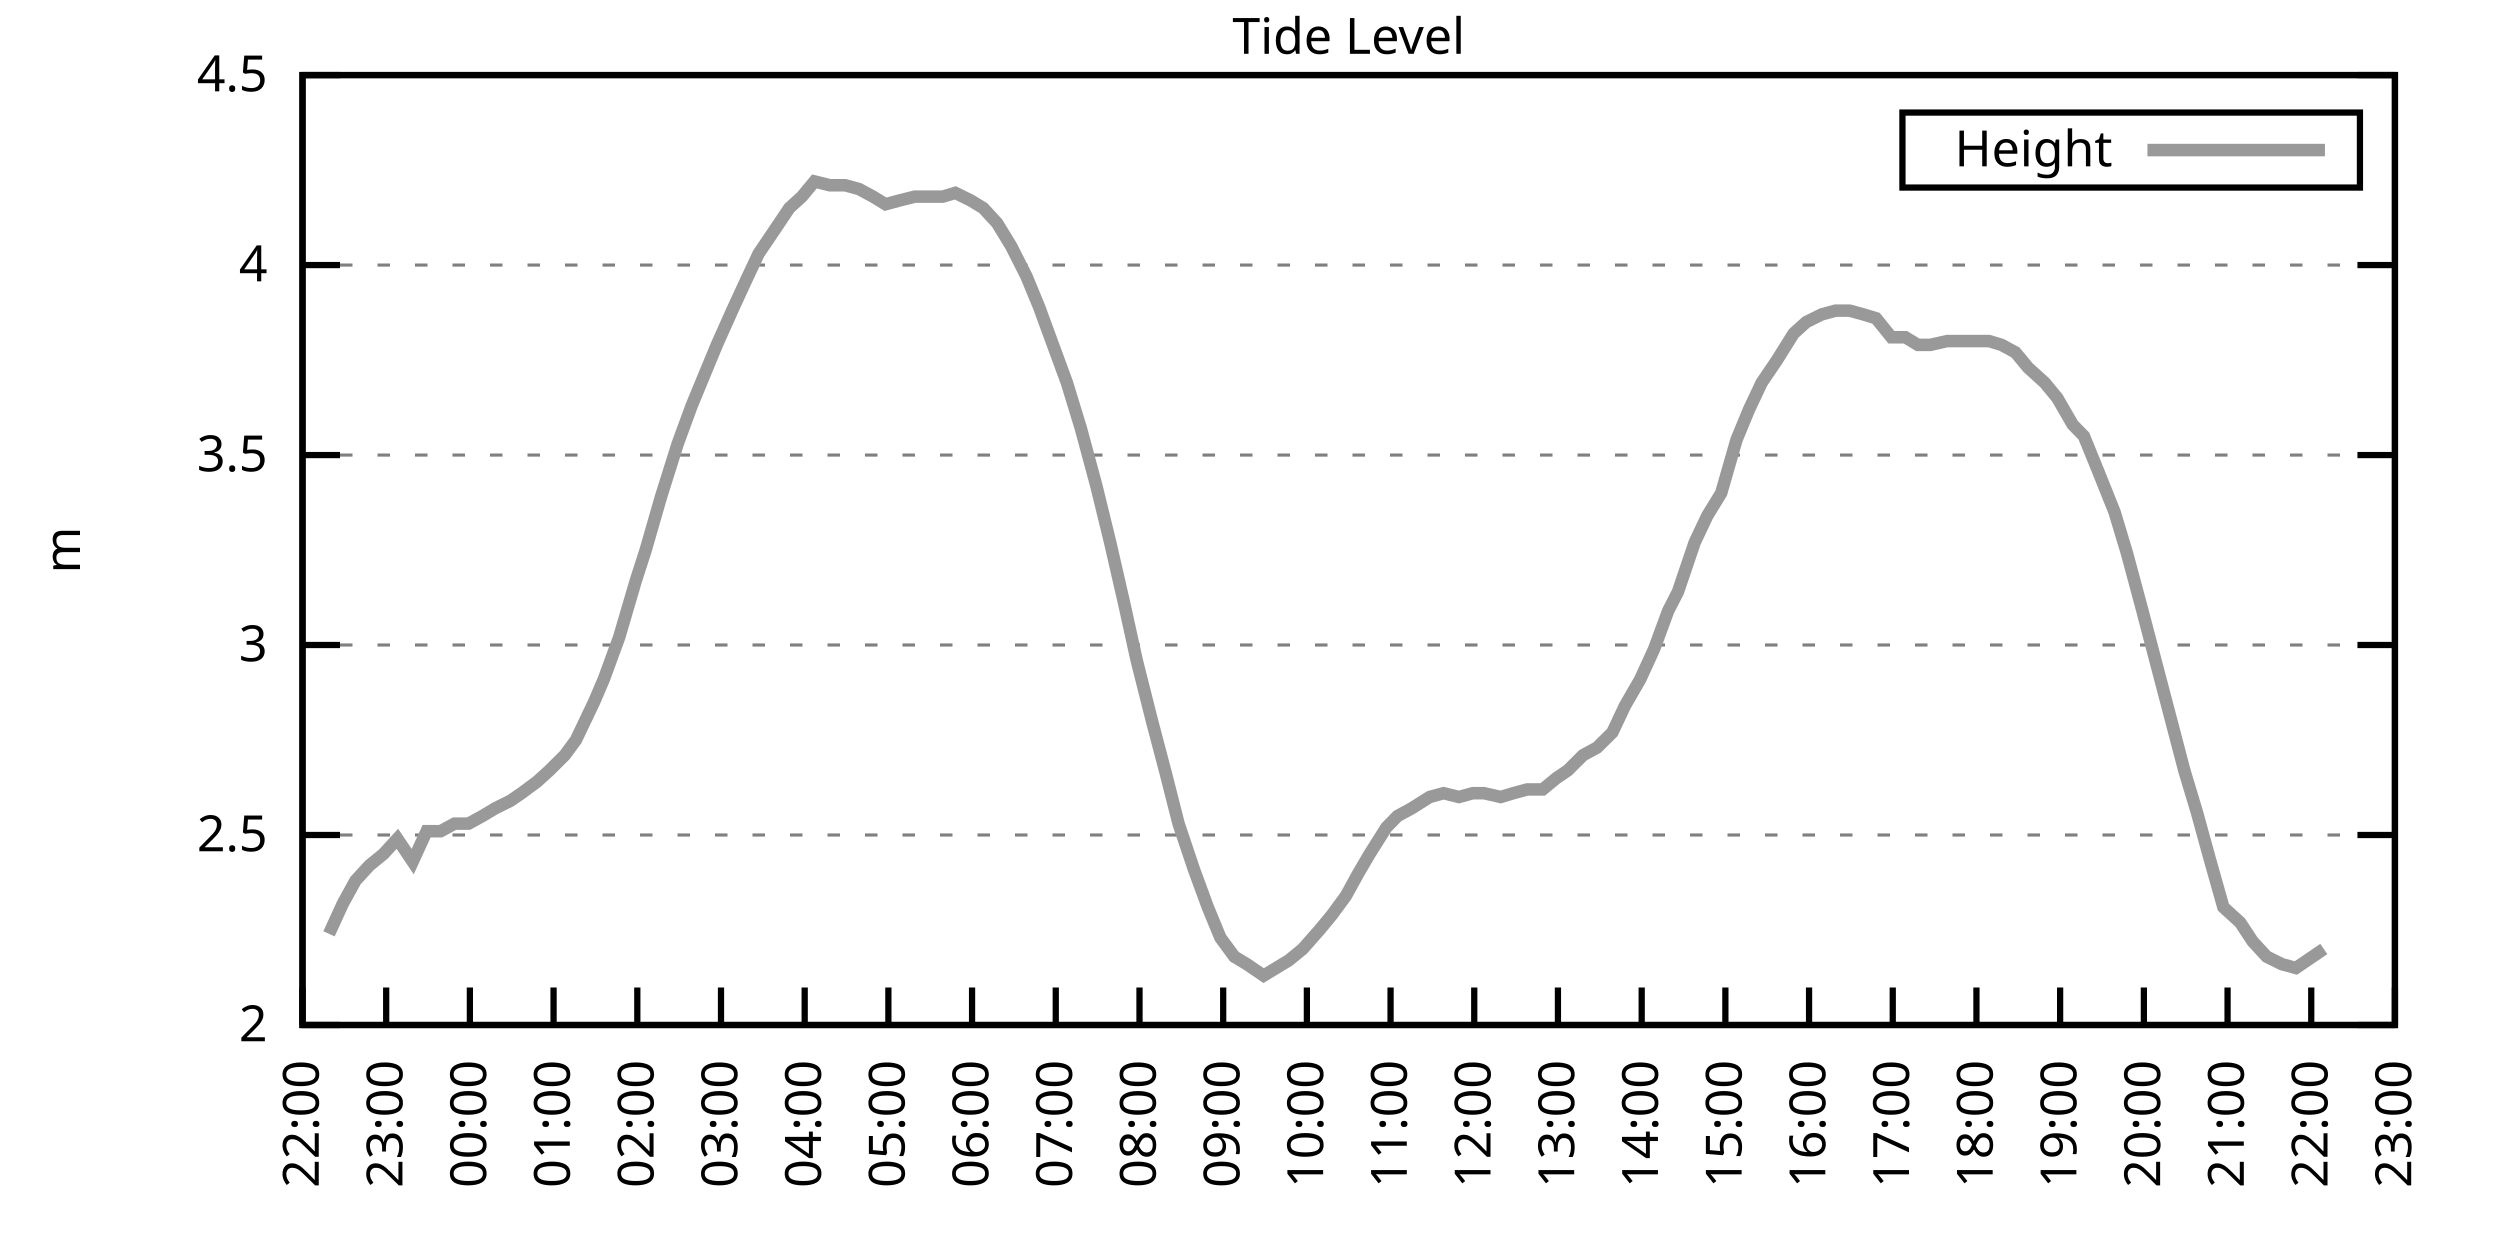
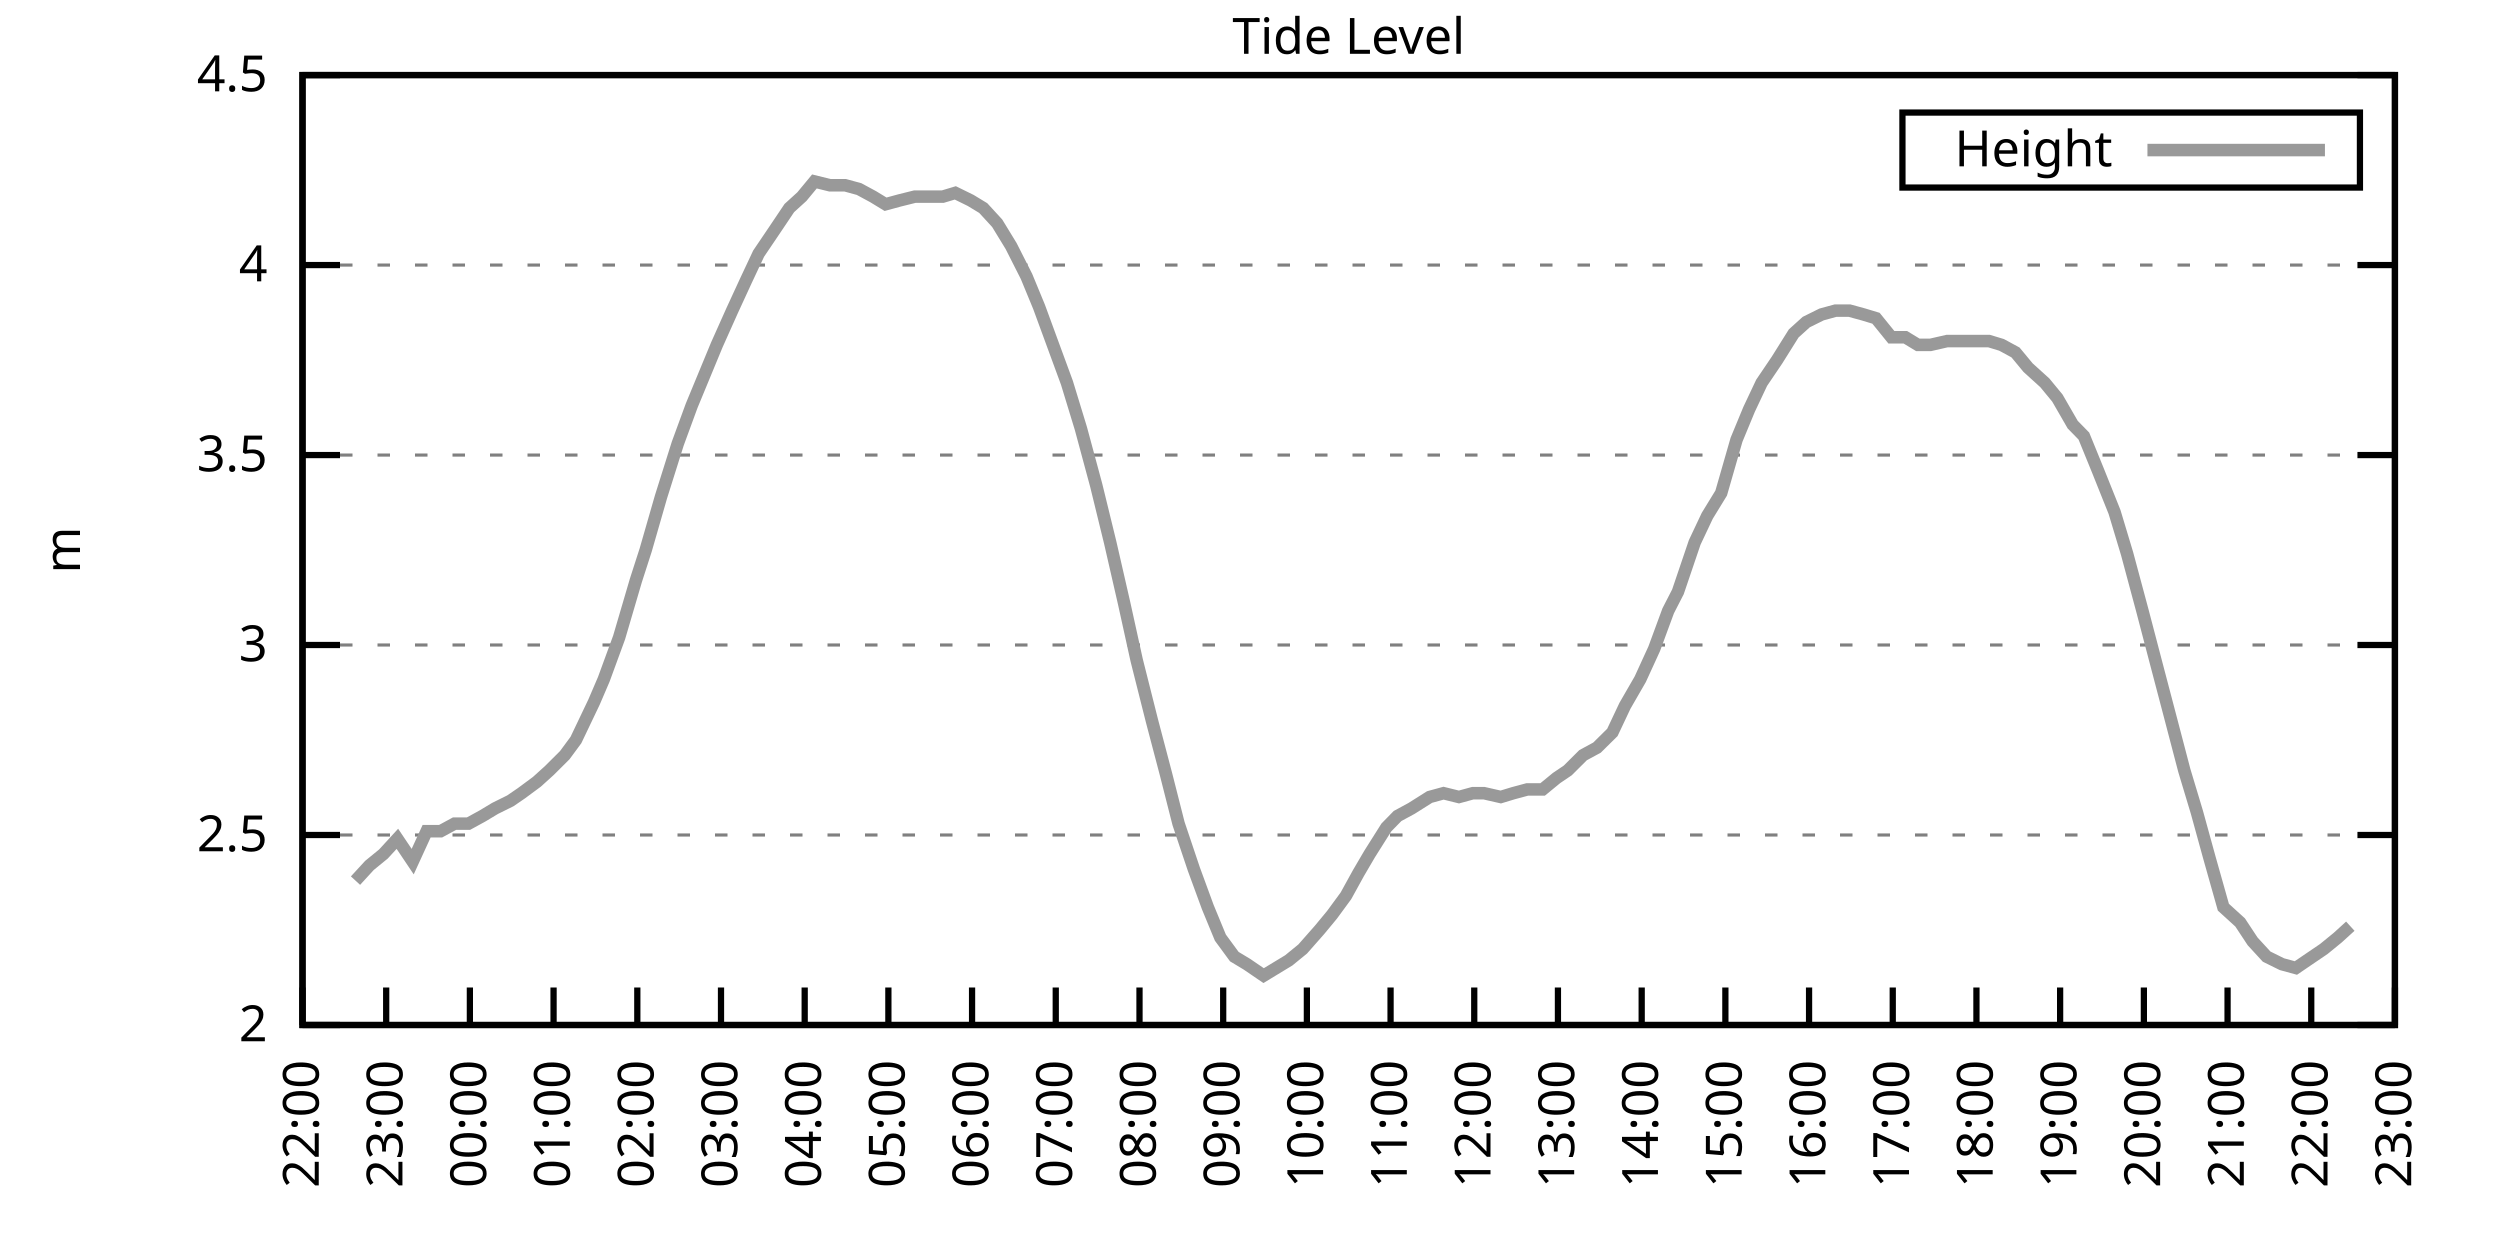
<svg xmlns="http://www.w3.org/2000/svg" xmlns:xlink="http://www.w3.org/1999/xlink" width="400" height="200" viewBox="0 0 400 200">
  <g id="gnuplot_canvas">
    <rect x="0" y="0" width="400" height="200" fill="none" />
    <defs>
      <circle id="gpDot" r="0.5" stroke-width="0.5" stroke="currentColor" />
      <path id="gpPt0" stroke-width="0.333" stroke="currentColor" d="M-1,0 h2 M0,-1 v2" />
      <path id="gpPt1" stroke-width="0.333" stroke="currentColor" d="M-1,-1 L1,1 M1,-1 L-1,1" />
      <path id="gpPt2" stroke-width="0.333" stroke="currentColor" d="M-1,0 L1,0 M0,-1 L0,1 M-1,-1 L1,1 M-1,1 L1,-1" />
      <rect id="gpPt3" stroke-width="0.333" stroke="currentColor" x="-1" y="-1" width="2" height="2" />
      <rect id="gpPt4" stroke-width="0.333" stroke="currentColor" fill="currentColor" x="-1" y="-1" width="2" height="2" />
      <circle id="gpPt5" stroke-width="0.333" stroke="currentColor" cx="0" cy="0" r="1" />
      <use xlink:href="#gpPt5" id="gpPt6" fill="currentColor" stroke="none" />
      <path id="gpPt7" stroke-width="0.333" stroke="currentColor" d="M0,-1.33 L-1.33,0.67 L1.33,0.67 z" />
      <use xlink:href="#gpPt7" id="gpPt8" fill="currentColor" stroke="none" />
      <use xlink:href="#gpPt7" id="gpPt9" stroke="currentColor" transform="rotate(180)" />
      <use xlink:href="#gpPt9" id="gpPt10" fill="currentColor" stroke="none" />
      <use xlink:href="#gpPt3" id="gpPt11" stroke="currentColor" transform="rotate(45)" />
      <use xlink:href="#gpPt11" id="gpPt12" fill="currentColor" stroke="none" />
      <path id="gpPt13" stroke-width="0.333" stroke="currentColor" d="M0,1.330 L1.265,0.411 L0.782,-1.067 L-0.782,-1.076 L-1.265,0.411 z" />
      <use xlink:href="#gpPt13" id="gpPt14" fill="currentColor" stroke="none" />
      <filter id="textbox" filterUnits="objectBoundingBox" x="0" y="0" height="1" width="1">
        <feFlood flood-color="white" flood-opacity="1" result="bgnd" />
        <feComposite in="SourceGraphic" in2="bgnd" operator="atop" />
      </filter>
      <filter id="greybox" filterUnits="objectBoundingBox" x="0" y="0" height="1" width="1">
        <feFlood flood-color="lightgrey" flood-opacity="1" result="grey" />
        <feComposite in="SourceGraphic" in2="grey" operator="atop" />
      </filter>
    </defs>
    <g fill="none" color="white" stroke="currentColor" stroke-width="1.00" stroke-linecap="butt" stroke-linejoin="miter">
</g>
    <g fill="none" color="black" stroke="currentColor" stroke-width="1.00" stroke-linecap="butt" stroke-linejoin="miter">
      <g stroke="none" shape-rendering="crispEdges">
        <polygon fill="rgb(255, 255, 255)" points="48.40,164.00 383.18,164.00 383.18,12.02 48.40,12.02 " />
      </g>
    </g>
    <g fill="none" color="black" stroke="currentColor" stroke-width="1.00" stroke-linecap="butt" stroke-linejoin="miter">
</g>
    <g fill="none" color="black" stroke="black" stroke-width="0.50" stroke-linecap="butt" stroke-linejoin="miter">
</g>
    <g fill="none" color="gray" stroke="currentColor" stroke-width="0.50" stroke-linecap="butt" stroke-linejoin="miter">
      <path stroke="gray" stroke-dasharray="2,4" class="gridline" d="M48.40,164.00 L383.19,164.00  " />
    </g>
    <g fill="none" color="gray" stroke="gray" stroke-width="1.00" stroke-linecap="butt" stroke-linejoin="miter">
</g>
    <g fill="none" color="black" stroke="currentColor" stroke-width="1.00" stroke-linecap="butt" stroke-linejoin="miter">
      <path stroke="black" d="M48.40,164.00 L54.40,164.00 M383.19,164.00 L377.19,164.00  " />
      <g transform="translate(42.80,166.60)" stroke="none" fill="black" font-family="Sans" font-size="8.00" text-anchor="end">
        <text>
          <tspan font-family="Sans"> 2</tspan>
        </text>
      </g>
    </g>
    <g fill="none" color="black" stroke="currentColor" stroke-width="1.00" stroke-linecap="butt" stroke-linejoin="miter">
</g>
    <g fill="none" color="black" stroke="black" stroke-width="0.50" stroke-linecap="butt" stroke-linejoin="miter">
</g>
    <g fill="none" color="gray" stroke="currentColor" stroke-width="0.50" stroke-linecap="butt" stroke-linejoin="miter">
      <path stroke="gray" stroke-dasharray="2,4" class="gridline" d="M48.40,133.60 L383.19,133.60  " />
    </g>
    <g fill="none" color="gray" stroke="gray" stroke-width="1.00" stroke-linecap="butt" stroke-linejoin="miter">
</g>
    <g fill="none" color="black" stroke="currentColor" stroke-width="1.00" stroke-linecap="butt" stroke-linejoin="miter">
      <path stroke="black" d="M48.40,133.60 L54.40,133.60 M383.19,133.60 L377.19,133.60  " />
      <g transform="translate(42.80,136.20)" stroke="none" fill="black" font-family="Sans" font-size="8.00" text-anchor="end">
        <text>
          <tspan font-family="Sans"> 2.5</tspan>
        </text>
      </g>
    </g>
    <g fill="none" color="black" stroke="currentColor" stroke-width="1.00" stroke-linecap="butt" stroke-linejoin="miter">
</g>
    <g fill="none" color="black" stroke="black" stroke-width="0.50" stroke-linecap="butt" stroke-linejoin="miter">
</g>
    <g fill="none" color="gray" stroke="currentColor" stroke-width="0.50" stroke-linecap="butt" stroke-linejoin="miter">
      <path stroke="gray" stroke-dasharray="2,4" class="gridline" d="M48.40,103.20 L383.19,103.20  " />
    </g>
    <g fill="none" color="gray" stroke="gray" stroke-width="1.00" stroke-linecap="butt" stroke-linejoin="miter">
</g>
    <g fill="none" color="black" stroke="currentColor" stroke-width="1.00" stroke-linecap="butt" stroke-linejoin="miter">
      <path stroke="black" d="M48.40,103.20 L54.40,103.20 M383.19,103.20 L377.19,103.20  " />
      <g transform="translate(42.80,105.80)" stroke="none" fill="black" font-family="Sans" font-size="8.00" text-anchor="end">
        <text>
          <tspan font-family="Sans"> 3</tspan>
        </text>
      </g>
    </g>
    <g fill="none" color="black" stroke="currentColor" stroke-width="1.00" stroke-linecap="butt" stroke-linejoin="miter">
</g>
    <g fill="none" color="black" stroke="black" stroke-width="0.50" stroke-linecap="butt" stroke-linejoin="miter">
</g>
    <g fill="none" color="gray" stroke="currentColor" stroke-width="0.50" stroke-linecap="butt" stroke-linejoin="miter">
      <path stroke="gray" stroke-dasharray="2,4" class="gridline" d="M48.40,72.81 L383.19,72.81  " />
    </g>
    <g fill="none" color="gray" stroke="gray" stroke-width="1.00" stroke-linecap="butt" stroke-linejoin="miter">
</g>
    <g fill="none" color="black" stroke="currentColor" stroke-width="1.00" stroke-linecap="butt" stroke-linejoin="miter">
      <path stroke="black" d="M48.40,72.81 L54.40,72.81 M383.19,72.81 L377.19,72.81  " />
      <g transform="translate(42.80,75.41)" stroke="none" fill="black" font-family="Sans" font-size="8.00" text-anchor="end">
        <text>
          <tspan font-family="Sans"> 3.5</tspan>
        </text>
      </g>
    </g>
    <g fill="none" color="black" stroke="currentColor" stroke-width="1.00" stroke-linecap="butt" stroke-linejoin="miter">
</g>
    <g fill="none" color="black" stroke="black" stroke-width="0.50" stroke-linecap="butt" stroke-linejoin="miter">
</g>
    <g fill="none" color="gray" stroke="currentColor" stroke-width="0.50" stroke-linecap="butt" stroke-linejoin="miter">
      <path stroke="gray" stroke-dasharray="2,4" class="gridline" d="M48.40,42.41 L383.19,42.41  " />
    </g>
    <g fill="none" color="gray" stroke="gray" stroke-width="1.00" stroke-linecap="butt" stroke-linejoin="miter">
</g>
    <g fill="none" color="black" stroke="currentColor" stroke-width="1.00" stroke-linecap="butt" stroke-linejoin="miter">
      <path stroke="black" d="M48.40,42.41 L54.40,42.41 M383.19,42.41 L377.19,42.41  " />
      <g transform="translate(42.80,45.01)" stroke="none" fill="black" font-family="Sans" font-size="8.00" text-anchor="end">
        <text>
          <tspan font-family="Sans"> 4</tspan>
        </text>
      </g>
    </g>
    <g fill="none" color="black" stroke="currentColor" stroke-width="1.00" stroke-linecap="butt" stroke-linejoin="miter">
</g>
    <g fill="none" color="black" stroke="black" stroke-width="0.50" stroke-linecap="butt" stroke-linejoin="miter">
</g>
    <g fill="none" color="gray" stroke="currentColor" stroke-width="0.50" stroke-linecap="butt" stroke-linejoin="miter">
      <path stroke="gray" stroke-dasharray="2,4" class="gridline" d="M48.40,12.01 L383.19,12.01  " />
    </g>
    <g fill="none" color="gray" stroke="gray" stroke-width="1.00" stroke-linecap="butt" stroke-linejoin="miter">
</g>
    <g fill="none" color="black" stroke="currentColor" stroke-width="1.00" stroke-linecap="butt" stroke-linejoin="miter">
      <path stroke="black" d="M48.40,12.01 L54.40,12.01 M383.19,12.01 L377.19,12.01  " />
      <g transform="translate(42.80,14.61)" stroke="none" fill="black" font-family="Sans" font-size="8.00" text-anchor="end">
        <text>
          <tspan font-family="Sans"> 4.5</tspan>
        </text>
      </g>
    </g>
    <g fill="none" color="black" stroke="currentColor" stroke-width="1.00" stroke-linecap="butt" stroke-linejoin="miter">
      <path stroke="black" d="M48.40,164.00 L48.40,158.00  " />
      <g transform="translate(51.00,169.60) rotate(270.00)" stroke="none" fill="black" font-family="Sans" font-size="8.00" text-anchor="end">
        <text>
          <tspan font-family="Sans">22:00</tspan>
        </text>
      </g>
    </g>
    <g fill="none" color="black" stroke="currentColor" stroke-width="1.00" stroke-linecap="butt" stroke-linejoin="miter">
      <path stroke="black" d="M61.79,164.00 L61.79,158.00  " />
      <g transform="translate(64.39,169.60) rotate(270.00)" stroke="none" fill="black" font-family="Sans" font-size="8.00" text-anchor="end">
        <text>
          <tspan font-family="Sans">23:00</tspan>
        </text>
      </g>
    </g>
    <g fill="none" color="black" stroke="currentColor" stroke-width="1.00" stroke-linecap="butt" stroke-linejoin="miter">
      <path stroke="black" d="M75.18,164.00 L75.18,158.00  " />
      <g transform="translate(77.78,169.60) rotate(270.00)" stroke="none" fill="black" font-family="Sans" font-size="8.00" text-anchor="end">
        <text>
          <tspan font-family="Sans">00:00</tspan>
        </text>
      </g>
    </g>
    <g fill="none" color="black" stroke="currentColor" stroke-width="1.00" stroke-linecap="butt" stroke-linejoin="miter">
      <path stroke="black" d="M88.57,164.00 L88.57,158.00  " />
      <g transform="translate(91.17,169.60) rotate(270.00)" stroke="none" fill="black" font-family="Sans" font-size="8.00" text-anchor="end">
        <text>
          <tspan font-family="Sans">01:00</tspan>
        </text>
      </g>
    </g>
    <g fill="none" color="black" stroke="currentColor" stroke-width="1.00" stroke-linecap="butt" stroke-linejoin="miter">
      <path stroke="black" d="M101.97,164.00 L101.97,158.00  " />
      <g transform="translate(104.57,169.60) rotate(270.00)" stroke="none" fill="black" font-family="Sans" font-size="8.00" text-anchor="end">
        <text>
          <tspan font-family="Sans">02:00</tspan>
        </text>
      </g>
    </g>
    <g fill="none" color="black" stroke="currentColor" stroke-width="1.00" stroke-linecap="butt" stroke-linejoin="miter">
      <path stroke="black" d="M115.36,164.00 L115.36,158.00  " />
      <g transform="translate(117.96,169.60) rotate(270.00)" stroke="none" fill="black" font-family="Sans" font-size="8.00" text-anchor="end">
        <text>
          <tspan font-family="Sans">03:00</tspan>
        </text>
      </g>
    </g>
    <g fill="none" color="black" stroke="currentColor" stroke-width="1.00" stroke-linecap="butt" stroke-linejoin="miter">
      <path stroke="black" d="M128.75,164.00 L128.75,158.00  " />
      <g transform="translate(131.35,169.60) rotate(270.00)" stroke="none" fill="black" font-family="Sans" font-size="8.00" text-anchor="end">
        <text>
          <tspan font-family="Sans">04:00</tspan>
        </text>
      </g>
    </g>
    <g fill="none" color="black" stroke="currentColor" stroke-width="1.00" stroke-linecap="butt" stroke-linejoin="miter">
      <path stroke="black" d="M142.14,164.00 L142.14,158.00  " />
      <g transform="translate(144.74,169.60) rotate(270.00)" stroke="none" fill="black" font-family="Sans" font-size="8.00" text-anchor="end">
        <text>
          <tspan font-family="Sans">05:00</tspan>
        </text>
      </g>
    </g>
    <g fill="none" color="black" stroke="currentColor" stroke-width="1.00" stroke-linecap="butt" stroke-linejoin="miter">
      <path stroke="black" d="M155.53,164.00 L155.53,158.00  " />
      <g transform="translate(158.13,169.60) rotate(270.00)" stroke="none" fill="black" font-family="Sans" font-size="8.00" text-anchor="end">
        <text>
          <tspan font-family="Sans">06:00</tspan>
        </text>
      </g>
    </g>
    <g fill="none" color="black" stroke="currentColor" stroke-width="1.00" stroke-linecap="butt" stroke-linejoin="miter">
      <path stroke="black" d="M168.92,164.00 L168.92,158.00  " />
      <g transform="translate(171.52,169.60) rotate(270.00)" stroke="none" fill="black" font-family="Sans" font-size="8.00" text-anchor="end">
        <text>
          <tspan font-family="Sans">07:00</tspan>
        </text>
      </g>
    </g>
    <g fill="none" color="black" stroke="currentColor" stroke-width="1.00" stroke-linecap="butt" stroke-linejoin="miter">
      <path stroke="black" d="M182.32,164.00 L182.32,158.00  " />
      <g transform="translate(184.92,169.60) rotate(270.00)" stroke="none" fill="black" font-family="Sans" font-size="8.00" text-anchor="end">
        <text>
          <tspan font-family="Sans">08:00</tspan>
        </text>
      </g>
    </g>
    <g fill="none" color="black" stroke="currentColor" stroke-width="1.00" stroke-linecap="butt" stroke-linejoin="miter">
      <path stroke="black" d="M195.71,164.00 L195.71,158.00  " />
      <g transform="translate(198.31,169.60) rotate(270.00)" stroke="none" fill="black" font-family="Sans" font-size="8.00" text-anchor="end">
        <text>
          <tspan font-family="Sans">09:00</tspan>
        </text>
      </g>
    </g>
    <g fill="none" color="black" stroke="currentColor" stroke-width="1.00" stroke-linecap="butt" stroke-linejoin="miter">
      <path stroke="black" d="M209.10,164.00 L209.10,158.00  " />
      <g transform="translate(211.70,169.60) rotate(270.00)" stroke="none" fill="black" font-family="Sans" font-size="8.00" text-anchor="end">
        <text>
          <tspan font-family="Sans">10:00</tspan>
        </text>
      </g>
    </g>
    <g fill="none" color="black" stroke="currentColor" stroke-width="1.00" stroke-linecap="butt" stroke-linejoin="miter">
      <path stroke="black" d="M222.49,164.00 L222.49,158.00  " />
      <g transform="translate(225.09,169.60) rotate(270.00)" stroke="none" fill="black" font-family="Sans" font-size="8.00" text-anchor="end">
        <text>
          <tspan font-family="Sans">11:00</tspan>
        </text>
      </g>
    </g>
    <g fill="none" color="black" stroke="currentColor" stroke-width="1.00" stroke-linecap="butt" stroke-linejoin="miter">
      <path stroke="black" d="M235.88,164.00 L235.88,158.00  " />
      <g transform="translate(238.48,169.60) rotate(270.00)" stroke="none" fill="black" font-family="Sans" font-size="8.00" text-anchor="end">
        <text>
          <tspan font-family="Sans">12:00</tspan>
        </text>
      </g>
    </g>
    <g fill="none" color="black" stroke="currentColor" stroke-width="1.00" stroke-linecap="butt" stroke-linejoin="miter">
      <path stroke="black" d="M249.27,164.00 L249.27,158.00  " />
      <g transform="translate(251.87,169.60) rotate(270.00)" stroke="none" fill="black" font-family="Sans" font-size="8.00" text-anchor="end">
        <text>
          <tspan font-family="Sans">13:00</tspan>
        </text>
      </g>
    </g>
    <g fill="none" color="black" stroke="currentColor" stroke-width="1.00" stroke-linecap="butt" stroke-linejoin="miter">
      <path stroke="black" d="M262.67,164.00 L262.67,158.00  " />
      <g transform="translate(265.27,169.60) rotate(270.00)" stroke="none" fill="black" font-family="Sans" font-size="8.00" text-anchor="end">
        <text>
          <tspan font-family="Sans">14:00</tspan>
        </text>
      </g>
    </g>
    <g fill="none" color="black" stroke="currentColor" stroke-width="1.00" stroke-linecap="butt" stroke-linejoin="miter">
      <path stroke="black" d="M276.06,164.00 L276.06,158.00  " />
      <g transform="translate(278.66,169.60) rotate(270.00)" stroke="none" fill="black" font-family="Sans" font-size="8.00" text-anchor="end">
        <text>
          <tspan font-family="Sans">15:00</tspan>
        </text>
      </g>
    </g>
    <g fill="none" color="black" stroke="currentColor" stroke-width="1.00" stroke-linecap="butt" stroke-linejoin="miter">
      <path stroke="black" d="M289.45,164.00 L289.45,158.00  " />
      <g transform="translate(292.05,169.60) rotate(270.00)" stroke="none" fill="black" font-family="Sans" font-size="8.00" text-anchor="end">
        <text>
          <tspan font-family="Sans">16:00</tspan>
        </text>
      </g>
    </g>
    <g fill="none" color="black" stroke="currentColor" stroke-width="1.00" stroke-linecap="butt" stroke-linejoin="miter">
      <path stroke="black" d="M302.84,164.00 L302.84,158.00  " />
      <g transform="translate(305.44,169.60) rotate(270.00)" stroke="none" fill="black" font-family="Sans" font-size="8.00" text-anchor="end">
        <text>
          <tspan font-family="Sans">17:00</tspan>
        </text>
      </g>
    </g>
    <g fill="none" color="black" stroke="currentColor" stroke-width="1.00" stroke-linecap="butt" stroke-linejoin="miter">
      <path stroke="black" d="M316.23,164.00 L316.23,158.00  " />
      <g transform="translate(318.83,169.60) rotate(270.00)" stroke="none" fill="black" font-family="Sans" font-size="8.00" text-anchor="end">
        <text>
          <tspan font-family="Sans">18:00</tspan>
        </text>
      </g>
    </g>
    <g fill="none" color="black" stroke="currentColor" stroke-width="1.00" stroke-linecap="butt" stroke-linejoin="miter">
      <path stroke="black" d="M329.62,164.00 L329.62,158.00  " />
      <g transform="translate(332.22,169.60) rotate(270.00)" stroke="none" fill="black" font-family="Sans" font-size="8.00" text-anchor="end">
        <text>
          <tspan font-family="Sans">19:00</tspan>
        </text>
      </g>
    </g>
    <g fill="none" color="black" stroke="currentColor" stroke-width="1.00" stroke-linecap="butt" stroke-linejoin="miter">
      <path stroke="black" d="M343.02,164.00 L343.02,158.00  " />
      <g transform="translate(345.62,169.60) rotate(270.00)" stroke="none" fill="black" font-family="Sans" font-size="8.00" text-anchor="end">
        <text>
          <tspan font-family="Sans">20:00</tspan>
        </text>
      </g>
    </g>
    <g fill="none" color="black" stroke="currentColor" stroke-width="1.00" stroke-linecap="butt" stroke-linejoin="miter">
      <path stroke="black" d="M356.41,164.00 L356.41,158.00  " />
      <g transform="translate(359.01,169.60) rotate(270.00)" stroke="none" fill="black" font-family="Sans" font-size="8.00" text-anchor="end">
        <text>
          <tspan font-family="Sans">21:00</tspan>
        </text>
      </g>
    </g>
    <g fill="none" color="black" stroke="currentColor" stroke-width="1.00" stroke-linecap="butt" stroke-linejoin="miter">
      <path stroke="black" d="M369.80,164.00 L369.80,158.00  " />
      <g transform="translate(372.40,169.60) rotate(270.00)" stroke="none" fill="black" font-family="Sans" font-size="8.00" text-anchor="end">
        <text>
          <tspan font-family="Sans">22:00</tspan>
        </text>
      </g>
    </g>
    <g fill="none" color="black" stroke="currentColor" stroke-width="1.00" stroke-linecap="butt" stroke-linejoin="miter">
      <path stroke="black" d="M383.19,164.00 L383.19,158.00  " />
      <g transform="translate(385.79,169.60) rotate(270.00)" stroke="none" fill="black" font-family="Sans" font-size="8.00" text-anchor="end">
        <text>
          <tspan font-family="Sans">23:00</tspan>
        </text>
      </g>
    </g>
    <g fill="none" color="black" stroke="currentColor" stroke-width="1.00" stroke-linecap="butt" stroke-linejoin="miter">
</g>
    <g fill="none" color="black" stroke="currentColor" stroke-width="1.00" stroke-linecap="butt" stroke-linejoin="miter">
      <path stroke="black" d="M48.40,12.01 L48.40,164.00 L383.19,164.00 L383.19,12.01 L48.40,12.01 Z  " />
    </g>
    <g fill="none" color="black" stroke="currentColor" stroke-width="1.00" stroke-linecap="butt" stroke-linejoin="miter">
</g>
    <g fill="none" color="black" stroke="currentColor" stroke-width="1.00" stroke-linecap="butt" stroke-linejoin="miter">
      <path stroke="black" d="M304.39,30.01 L304.39,18.01 L377.59,18.01 L377.59,30.01 L304.39,30.01 Z  " />
    </g>
    <g id="Tide_level_plot_1">
      <g fill="none" color="white" stroke="black" stroke-width="2.00" stroke-linecap="butt" stroke-linejoin="miter">
</g>
      <g fill="none" color="black" stroke="currentColor" stroke-width="2.00" stroke-linecap="butt" stroke-linejoin="miter">
        <g transform="translate(337.99,26.61)" stroke="none" fill="black" font-family="Sans" font-size="8.00" text-anchor="end">
          <text>
            <tspan font-family="Sans">Height</tspan>
          </text>
        </g>
      </g>
      <g fill="none" color="black" stroke="currentColor" stroke-width="2.00" stroke-linecap="butt" stroke-linejoin="miter">
-         <path stroke="rgb(153, 153, 153)" d="M343.59,24.01 L371.99,24.01 M52.64,149.41 L54.87,144.55 L56.88,140.90 L59.11,138.47 L61.35,136.64 L63.58,134.21   L66.03,137.86 L68.26,132.99 L70.50,132.99 L72.73,131.78 L74.96,131.78 L77.19,130.56 L79.20,129.35 L81.66,128.13   L83.44,126.91 L85.90,125.09 L87.91,123.27 L90.36,120.83 L92.15,118.40 L95.05,112.32 L96.61,108.68 L99.06,101.99   L101.74,92.87 L103.31,88.00 L105.76,79.49 L108.44,70.98 L110.67,64.90 L112.68,60.04 L114.69,55.18 L117.14,49.70   L119.38,44.84 L121.38,40.58 L123.84,36.94 L126.29,33.29 L128.30,31.46 L130.31,29.03 L132.77,29.64 L135.22,29.64   L137.45,30.25 L139.69,31.46 L141.69,32.68 L143.93,32.07 L146.38,31.46 L148.61,31.46 L150.85,31.46 L152.85,30.86   L155.31,32.07 L157.32,33.29 L159.55,35.72 L161.78,39.37 L164.24,44.23 L166.25,49.10 L168.70,55.78 L170.71,61.25   L172.94,68.55 L175.40,77.67 L177.63,86.79 L179.86,96.52 L181.87,105.64 L184.32,115.36 L186.56,123.87 L188.57,131.78   L191.02,139.07 L193.25,145.15 L195.26,150.02 L197.49,153.06 L199.50,154.27 L202.18,156.10 L204.19,154.88 L206.20,153.66   L208.43,151.84 L211.11,148.80 L213.12,146.37 L215.35,143.33 L217.36,139.68 L219.14,136.64 L221.82,132.39 L223.61,130.56   L225.84,129.35 L228.74,127.52 L230.97,126.91 L233.43,127.52 L235.66,126.91 L237.44,126.91 L240.12,127.52 L242.13,126.91   L244.36,126.31 L246.82,126.31 L249.05,124.48 L250.84,123.27 L253.29,120.83 L255.52,119.62 L257.98,117.19 L259.99,112.93   L262.44,108.68 L264.67,103.81 L266.91,97.73 L268.47,94.69 L271.15,86.79 L273.16,82.53 L275.39,78.89 L277.84,70.37   L279.85,65.51 L281.86,61.25 L284.32,57.61 L286.99,53.35 L289.00,51.53 L291.46,50.31 L293.69,49.70 L295.92,49.70   L298.15,50.31 L300.16,50.92 L302.62,53.96 L304.85,53.96 L306.86,55.18 L308.87,55.18 L311.54,54.57 L313.33,54.57   L316.01,54.57 L318.24,54.57 L320.25,55.18 L322.48,56.39 L324.49,58.82 L327.17,61.25 L329.18,63.69 L331.63,67.94   L333.42,69.77 L335.65,75.24 L338.33,81.93 L340.34,88.61 L342.79,97.73 L345.02,106.24 L347.26,114.76 L349.49,123.27   L351.50,129.95 L353.51,137.25 L355.74,145.15 L358.42,147.59 L360.42,150.62 L362.66,153.06 L365.11,154.27 L367.34,154.88   L369.13,153.66 L371.81,151.84  " />
+         <path stroke="rgb(153, 153, 153)" d="M343.59,24.01 L371.99,24.01 M56.88,140.90 L59.11,138.47 L61.35,136.64 L63.58,134.21 L66.03,137.86 L68.26,132.99   L70.50,132.99 L72.73,131.78 L74.96,131.78 L77.19,130.56 L79.20,129.35 L81.66,128.13 L83.44,126.91 L85.90,125.09   L87.91,123.27 L90.36,120.83 L92.15,118.40 L95.05,112.32 L96.61,108.68 L99.06,101.99 L101.74,92.87 L103.31,88.00   L105.76,79.49 L108.44,70.98 L110.67,64.90 L112.68,60.04 L114.69,55.18 L117.14,49.70 L119.38,44.84 L121.38,40.58   L123.84,36.94 L126.29,33.29 L128.30,31.46 L130.31,29.03 L132.77,29.64 L135.22,29.64 L137.45,30.25 L139.69,31.46   L141.69,32.68 L143.93,32.07 L146.38,31.46 L148.61,31.46 L150.85,31.46 L152.85,30.86 L155.31,32.07 L157.32,33.29   L159.55,35.72 L161.78,39.37 L164.24,44.23 L166.25,49.10 L168.70,55.78 L170.71,61.25 L172.94,68.55 L175.40,77.67   L177.63,86.79 L179.86,96.52 L181.87,105.64 L184.32,115.36 L186.56,123.87 L188.57,131.78 L191.02,139.07 L193.25,145.15   L195.26,150.02 L197.49,153.06 L199.50,154.27 L202.18,156.10 L204.19,154.88 L206.20,153.66 L208.43,151.84 L211.11,148.80   L213.12,146.37 L215.35,143.33 L217.36,139.68 L219.14,136.64 L221.82,132.39 L223.61,130.56 L225.84,129.35 L228.74,127.52   L230.97,126.91 L233.43,127.52 L235.66,126.91 L237.44,126.91 L240.12,127.52 L242.13,126.91 L244.36,126.31 L246.82,126.31   L249.05,124.48 L250.84,123.27 L253.29,120.83 L255.52,119.62 L257.98,117.19 L259.99,112.93 L262.44,108.68 L264.67,103.81   L266.91,97.73 L268.47,94.69 L271.15,86.79 L273.16,82.53 L275.39,78.89 L277.84,70.37 L279.85,65.51 L281.86,61.25   L284.32,57.61 L286.99,53.35 L289.00,51.53 L291.46,50.31 L293.69,49.70 L295.92,49.70 L298.15,50.31 L300.16,50.92   L302.62,53.96 L304.85,53.96 L306.86,55.18 L308.87,55.18 L311.54,54.57 L313.33,54.57 L316.01,54.57 L318.24,54.57   L320.25,55.18 L322.48,56.39 L324.49,58.82 L327.17,61.25 L329.18,63.69 L331.63,67.94 L333.42,69.77 L335.65,75.24   L338.33,81.93 L340.34,88.61 L342.79,97.73 L345.02,106.24 L347.26,114.76 L349.49,123.27 L351.50,129.95 L353.51,137.25   L355.74,145.15 L358.42,147.59 L360.42,150.62 L362.66,153.06 L365.11,154.27 L367.34,154.88 L369.13,153.66 L371.81,151.84   L374.04,150.02 L376.05,148.19  " />
      </g>
    </g>
    <g fill="none" color="black" stroke="currentColor" stroke-width="2.00" stroke-linecap="butt" stroke-linejoin="miter">
</g>
    <g fill="none" color="black" stroke="black" stroke-width="1.00" stroke-linecap="butt" stroke-linejoin="miter">
</g>
    <g fill="none" color="black" stroke="currentColor" stroke-width="1.00" stroke-linecap="butt" stroke-linejoin="miter">
      <path stroke="black" d="M48.40,12.01 L48.40,164.00 L383.19,164.00 L383.19,12.01 L48.40,12.01 Z  " />
      <g transform="translate(12.80,88.01) rotate(270.00)" stroke="none" fill="black" font-family="Sans" font-size="8.00" text-anchor="middle">
        <text>
          <tspan font-family="Sans">m</tspan>
        </text>
      </g>
    </g>
    <g fill="none" color="black" stroke="currentColor" stroke-width="1.00" stroke-linecap="butt" stroke-linejoin="miter">
</g>
    <g fill="none" color="black" stroke="currentColor" stroke-width="1.00" stroke-linecap="butt" stroke-linejoin="miter">
      <g transform="translate(215.79,8.61)" stroke="none" fill="black" font-family="Sans" font-size="8.00" text-anchor="middle">
        <text>
          <tspan font-family="Sans">Tide Level</tspan>
        </text>
      </g>
    </g>
    <g fill="none" color="black" stroke="currentColor" stroke-width="1.00" stroke-linecap="butt" stroke-linejoin="miter">
</g>
  </g>
</svg>
